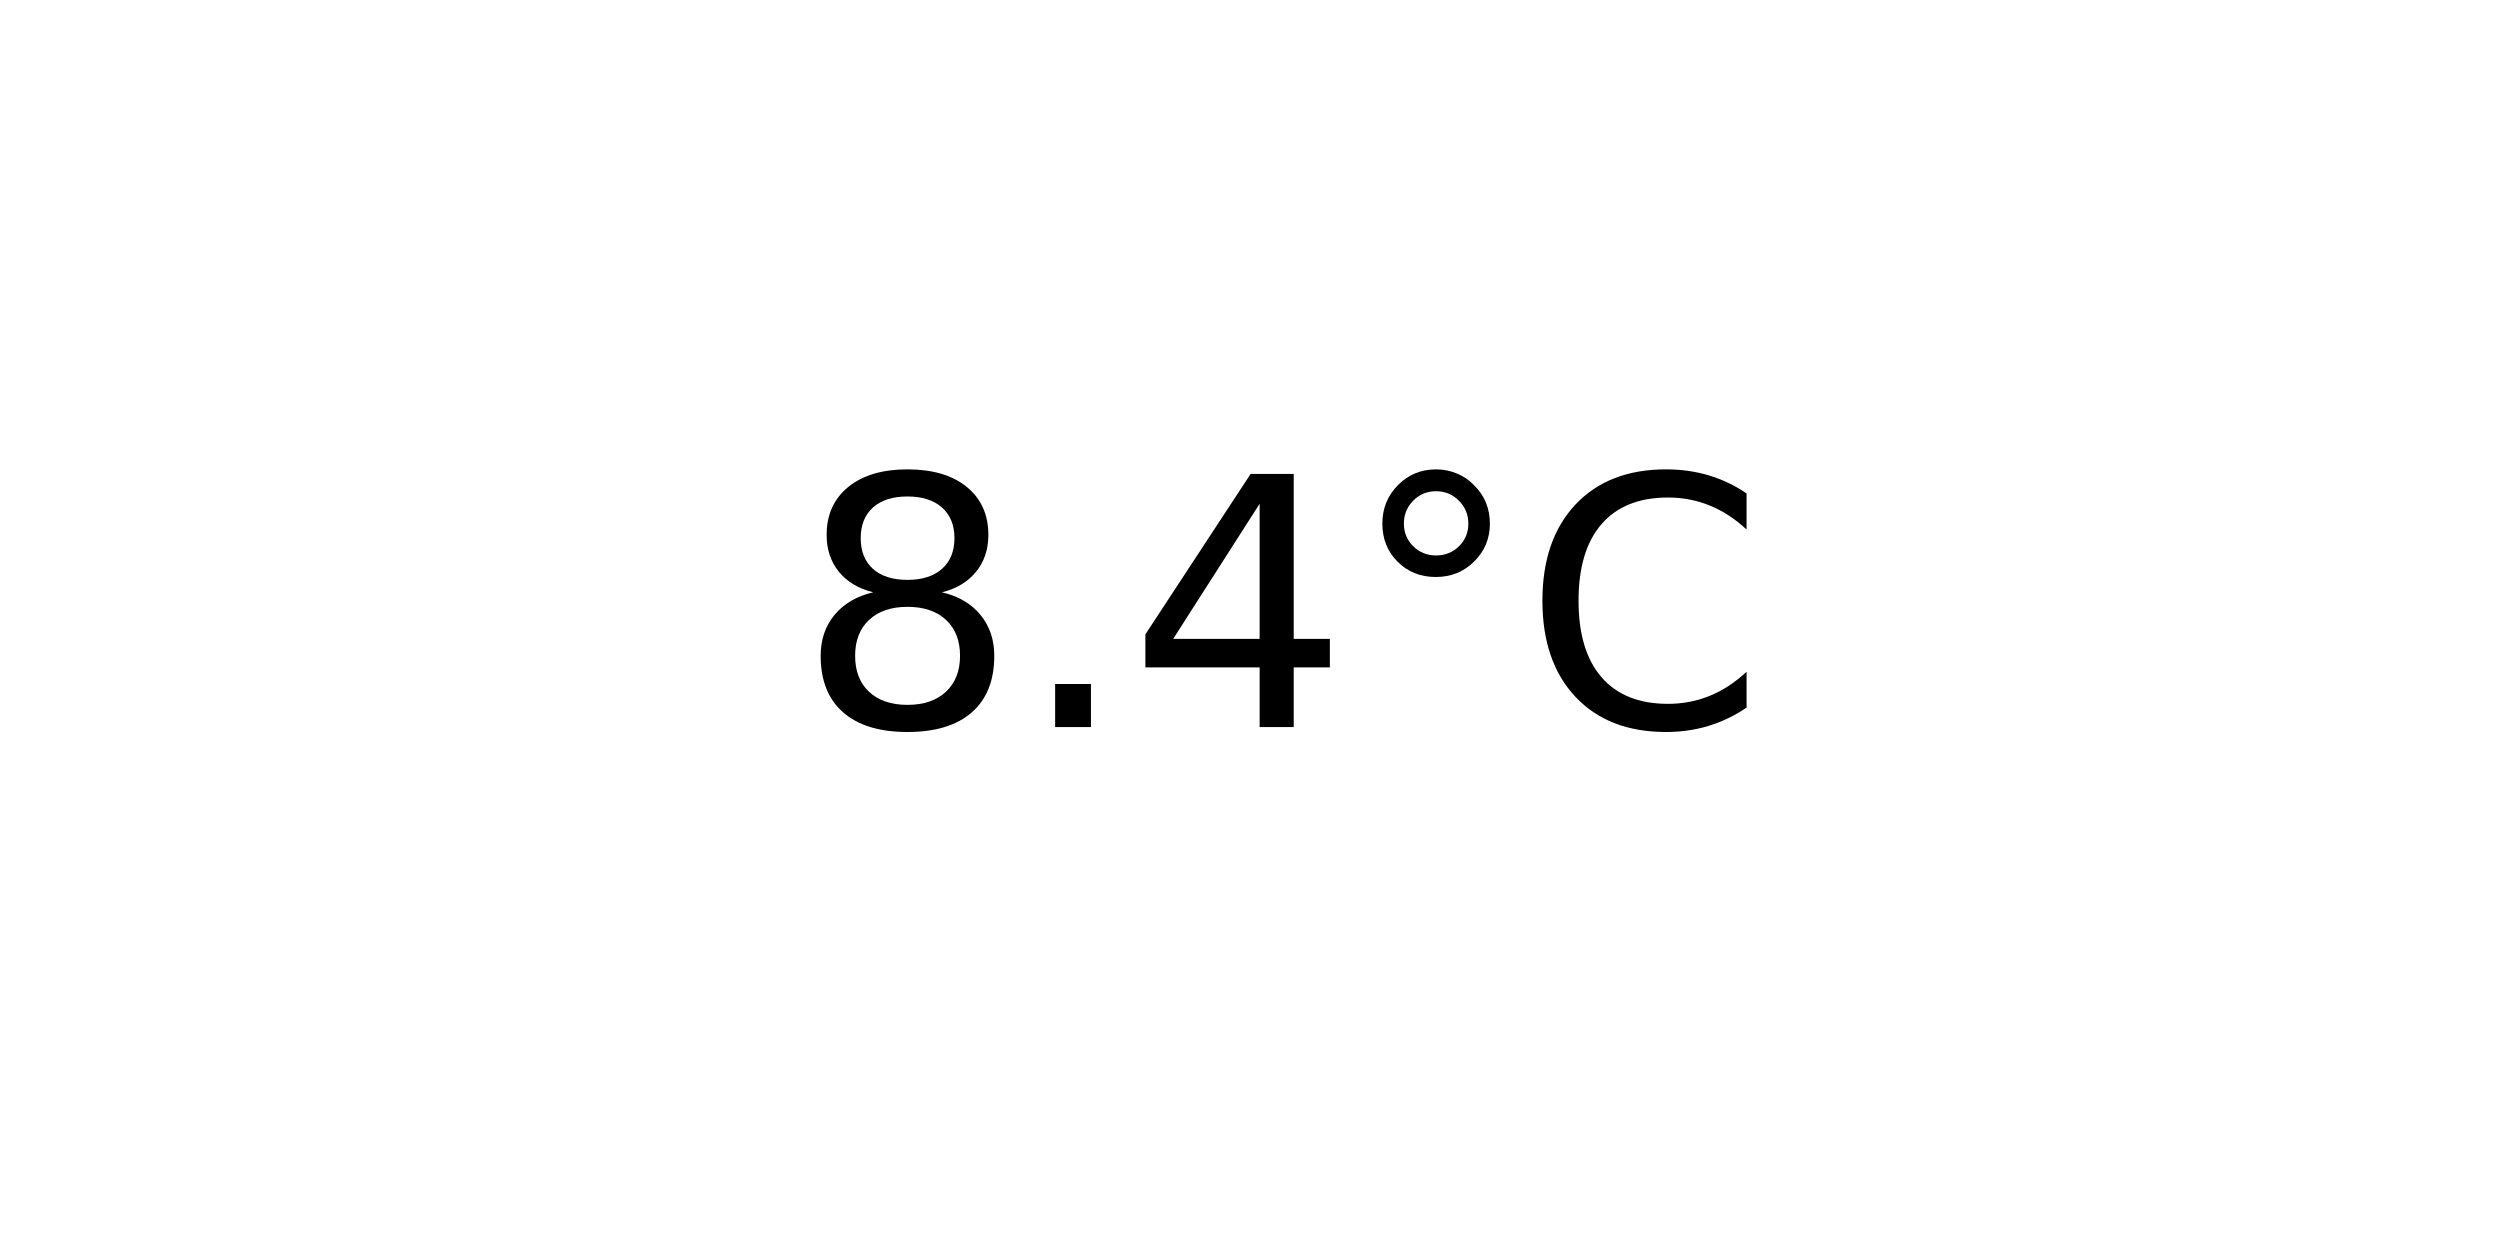
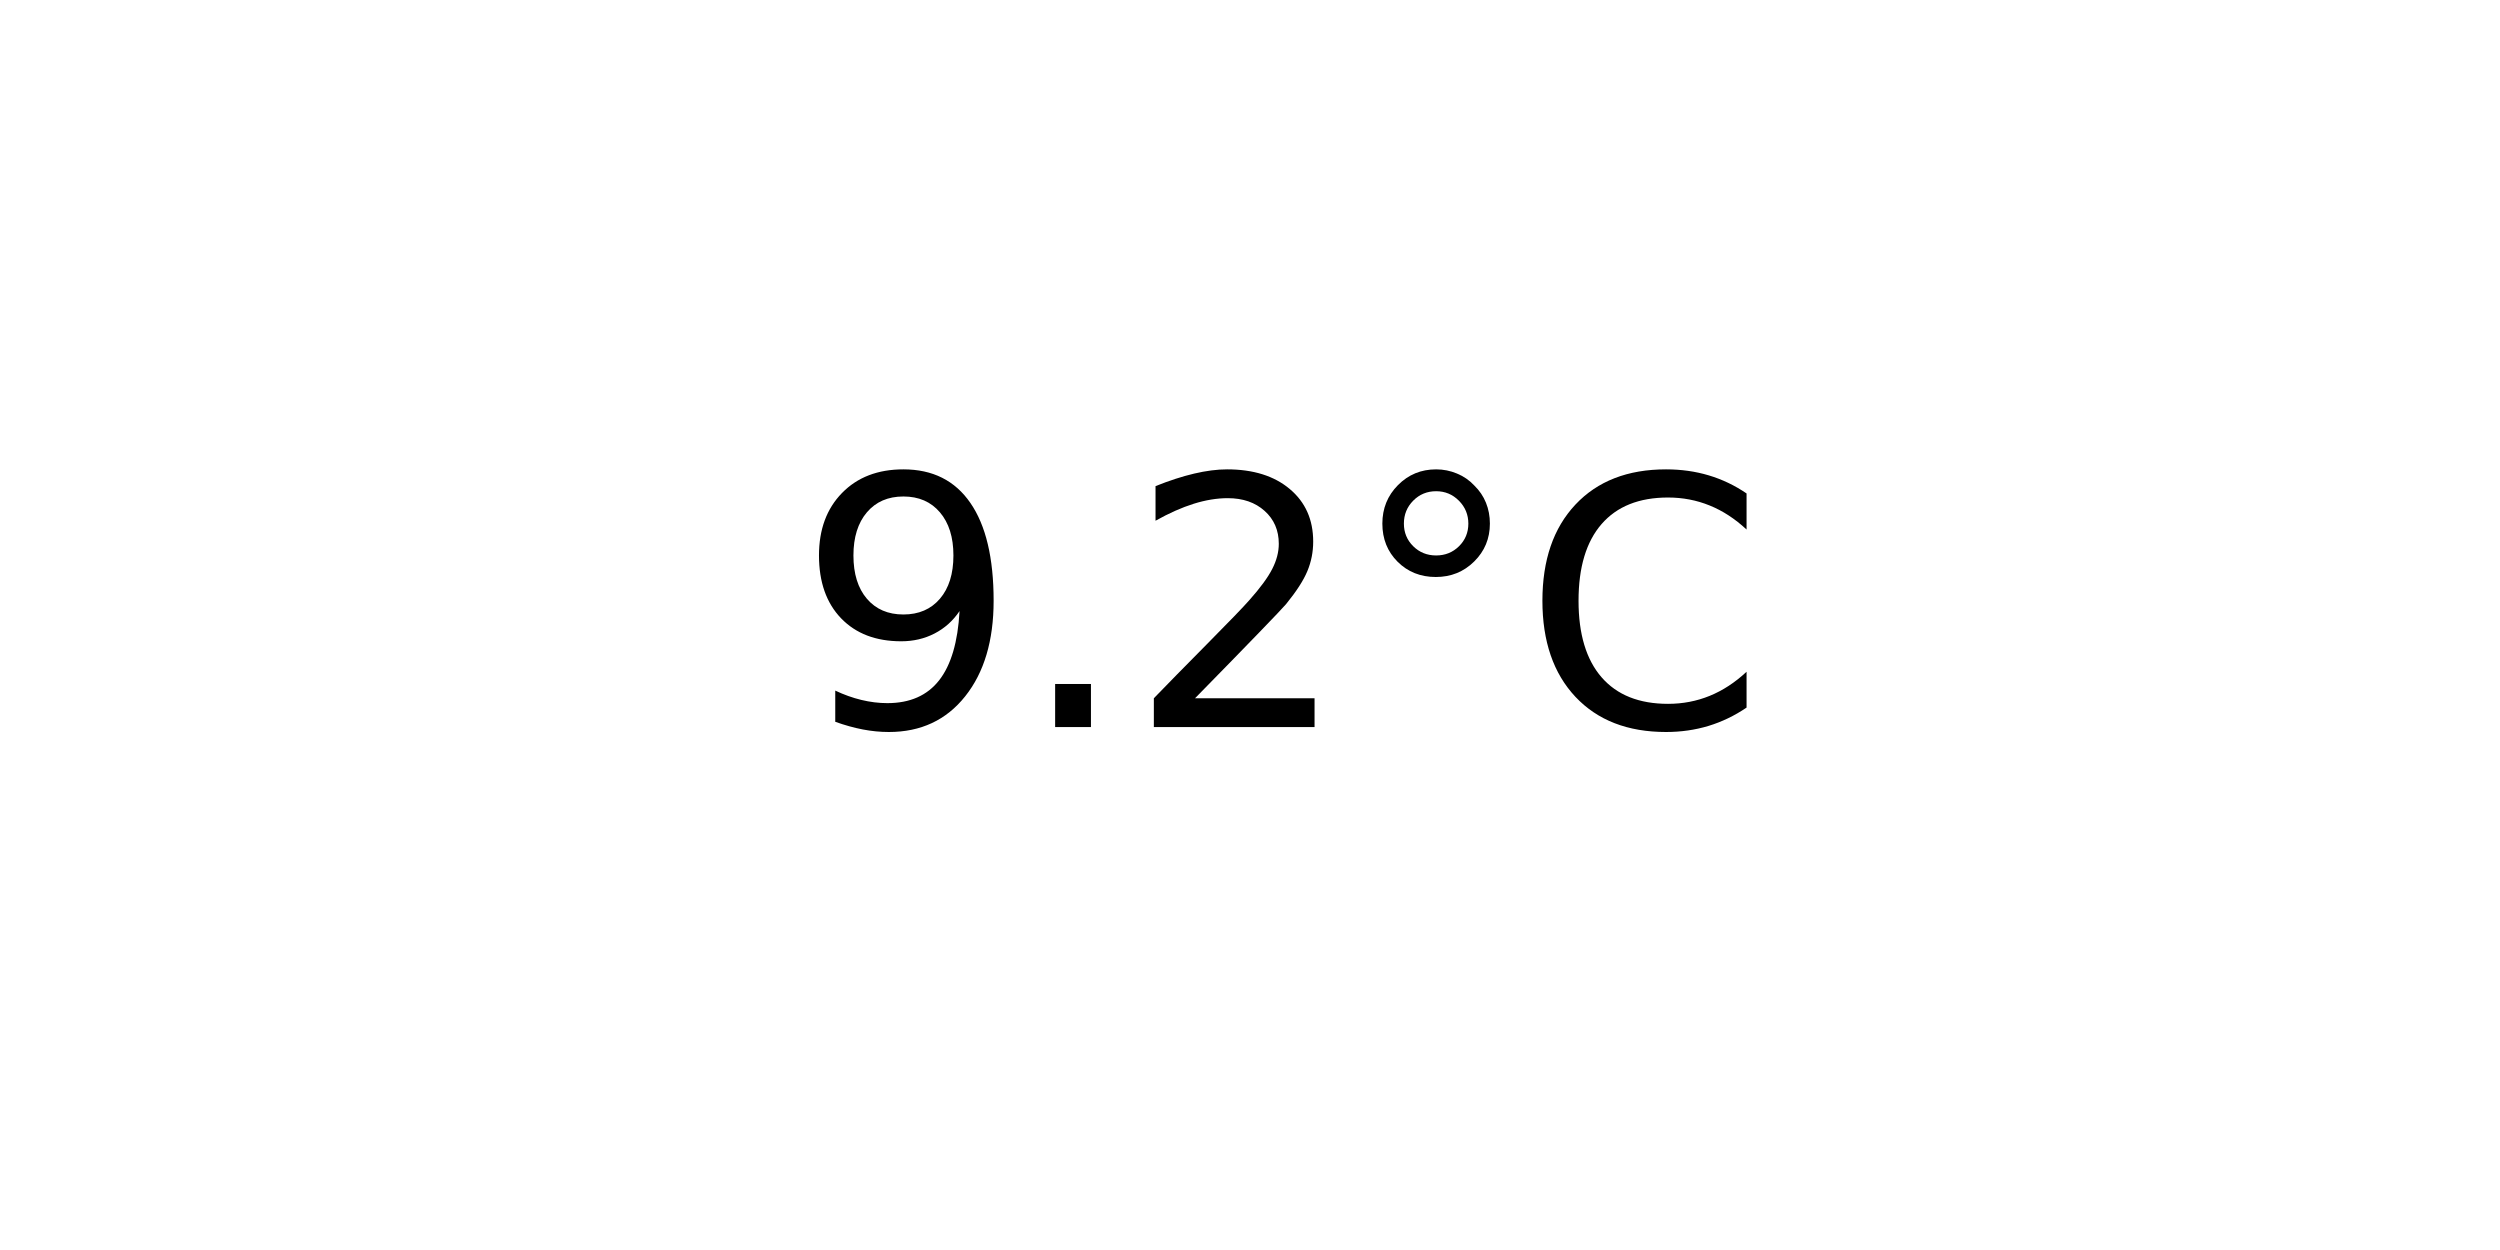
<svg xmlns="http://www.w3.org/2000/svg" xmlns:xlink="http://www.w3.org/1999/xlink" width="72pt" height="36pt" viewBox="0 0 72 36" version="1.1">
  <defs>
    <style type="text/css">*{stroke-linejoin: round; stroke-linecap: butt}</style>
  </defs>
  <g id="figure_1">
    <g id="axes_1">
      <g id="text_1">
        <g transform="translate(22.95703 20.93937) scale(0.1 -0.1)">
          <defs>
-             <path id="DejaVuSans-38" d="M 2034 2216  Q 1584 2216 1326 1975  Q 1069 1734 1069 1313  Q 1069 891 1326 650  Q 1584 409 2034 409  Q 2484 409 2743 651  Q 3003 894 3003 1313  Q 3003 1734 2745 1975  Q 2488 2216 2034 2216  z M 1403 2484  Q 997 2584 770 2862  Q 544 3141 544 3541  Q 544 4100 942 4425  Q 1341 4750 2034 4750  Q 2731 4750 3128 4425  Q 3525 4100 3525 3541  Q 3525 3141 3298 2862  Q 3072 2584 2669 2484  Q 3125 2378 3379 2068  Q 3634 1759 3634 1313  Q 3634 634 3220 271  Q 2806 -91 2034 -91  Q 1263 -91 848 271  Q 434 634 434 1313  Q 434 1759 690 2068  Q 947 2378 1403 2484  z M 1172 3481  Q 1172 3119 1398 2916  Q 1625 2713 2034 2713  Q 2441 2713 2670 2916  Q 2900 3119 2900 3481  Q 2900 3844 2670 4047  Q 2441 4250 2034 4250  Q 1625 4250 1398 4047  Q 1172 3844 1172 3481  z " transform="scale(0.015625)" />
+             <path id="DejaVuSans-39" d="M 703 97  L 703 672  Q 941 559 1184 500  Q 1428 441 1663 441  Q 2288 441 2617 861  Q 2947 1281 2994 2138  Q 2813 1869 2534 1725  Q 2256 1581 1919 1581  Q 1219 1581 811 2004  Q 403 2428 403 3163  Q 403 3881 828 4315  Q 1253 4750 1959 4750  Q 2769 4750 3195 4129  Q 3622 3509 3622 2328  Q 3622 1225 3098 567  Q 2575 -91 1691 -91  Q 1453 -91 1209 -44  Q 966 3 703 97  z M 1959 2075  Q 2384 2075 2632 2365  Q 2881 2656 2881 3163  Q 2881 3666 2632 3958  Q 2384 4250 1959 4250  Q 1534 4250 1286 3958  Q 1038 3666 1038 3163  Q 1038 2656 1286 2365  Q 1534 2075 1959 2075  z " transform="scale(0.015625)" />
            <path id="DejaVuSans-2e" d="M 684 794  L 1344 794  L 1344 0  L 684 0  L 684 794  z " transform="scale(0.015625)" />
-             <path id="DejaVuSans-34" d="M 2419 4116  L 825 1625  L 2419 1625  L 2419 4116  z M 2253 4666  L 3047 4666  L 3047 1625  L 3713 1625  L 3713 1100  L 3047 1100  L 3047 0  L 2419 0  L 2419 1100  L 313 1100  L 313 1709  L 2253 4666  z " transform="scale(0.015625)" />
+             <path id="DejaVuSans-32" d="M 1228 531  L 3431 531  L 3431 0  L 469 0  L 469 531  Q 828 903 1448 1529  Q 2069 2156 2228 2338  Q 2531 2678 2651 2914  Q 2772 3150 2772 3378  Q 2772 3750 2511 3984  Q 2250 4219 1831 4219  Q 1534 4219 1204 4116  Q 875 4013 500 3803  L 500 4441  Q 881 4594 1212 4672  Q 1544 4750 1819 4750  Q 2544 4750 2975 4387  Q 3406 4025 3406 3419  Q 3406 3131 3298 2873  Q 3191 2616 2906 2266  Q 2828 2175 2409 1742  Q 1991 1309 1228 531  z " transform="scale(0.015625)" />
            <path id="DejaVuSans-b0" d="M 1600 4347  Q 1350 4347 1178 4173  Q 1006 4000 1006 3750  Q 1006 3503 1178 3333  Q 1350 3163 1600 3163  Q 1850 3163 2022 3333  Q 2194 3503 2194 3750  Q 2194 3997 2020 4172  Q 1847 4347 1600 4347  z M 1600 4750  Q 1800 4750 1984 4673  Q 2169 4597 2303 4453  Q 2447 4313 2519 4134  Q 2591 3956 2591 3750  Q 2591 3338 2302 3052  Q 2013 2766 1594 2766  Q 1172 2766 890 3047  Q 609 3328 609 3750  Q 609 4169 896 4459  Q 1184 4750 1600 4750  z " transform="scale(0.015625)" />
            <path id="DejaVuSans-43" d="M 4122 4306  L 4122 3641  Q 3803 3938 3442 4084  Q 3081 4231 2675 4231  Q 1875 4231 1450 3742  Q 1025 3253 1025 2328  Q 1025 1406 1450 917  Q 1875 428 2675 428  Q 3081 428 3442 575  Q 3803 722 4122 1019  L 4122 359  Q 3791 134 3420 21  Q 3050 -91 2638 -91  Q 1578 -91 968 557  Q 359 1206 359 2328  Q 359 3453 968 4101  Q 1578 4750 2638 4750  Q 3056 4750 3426 4639  Q 3797 4528 4122 4306  z " transform="scale(0.015625)" />
          </defs>
-           <use xlink:href="#DejaVuSans-38" />
+           <use xlink:href="#DejaVuSans-39" />
          <use xlink:href="#DejaVuSans-2e" x="63.623" />
-           <use xlink:href="#DejaVuSans-34" x="95.41" />
+           <use xlink:href="#DejaVuSans-32" x="95.41" />
          <use xlink:href="#DejaVuSans-b0" x="159.033" />
          <use xlink:href="#DejaVuSans-43" x="209.033" />
        </g>
      </g>
    </g>
  </g>
</svg>
